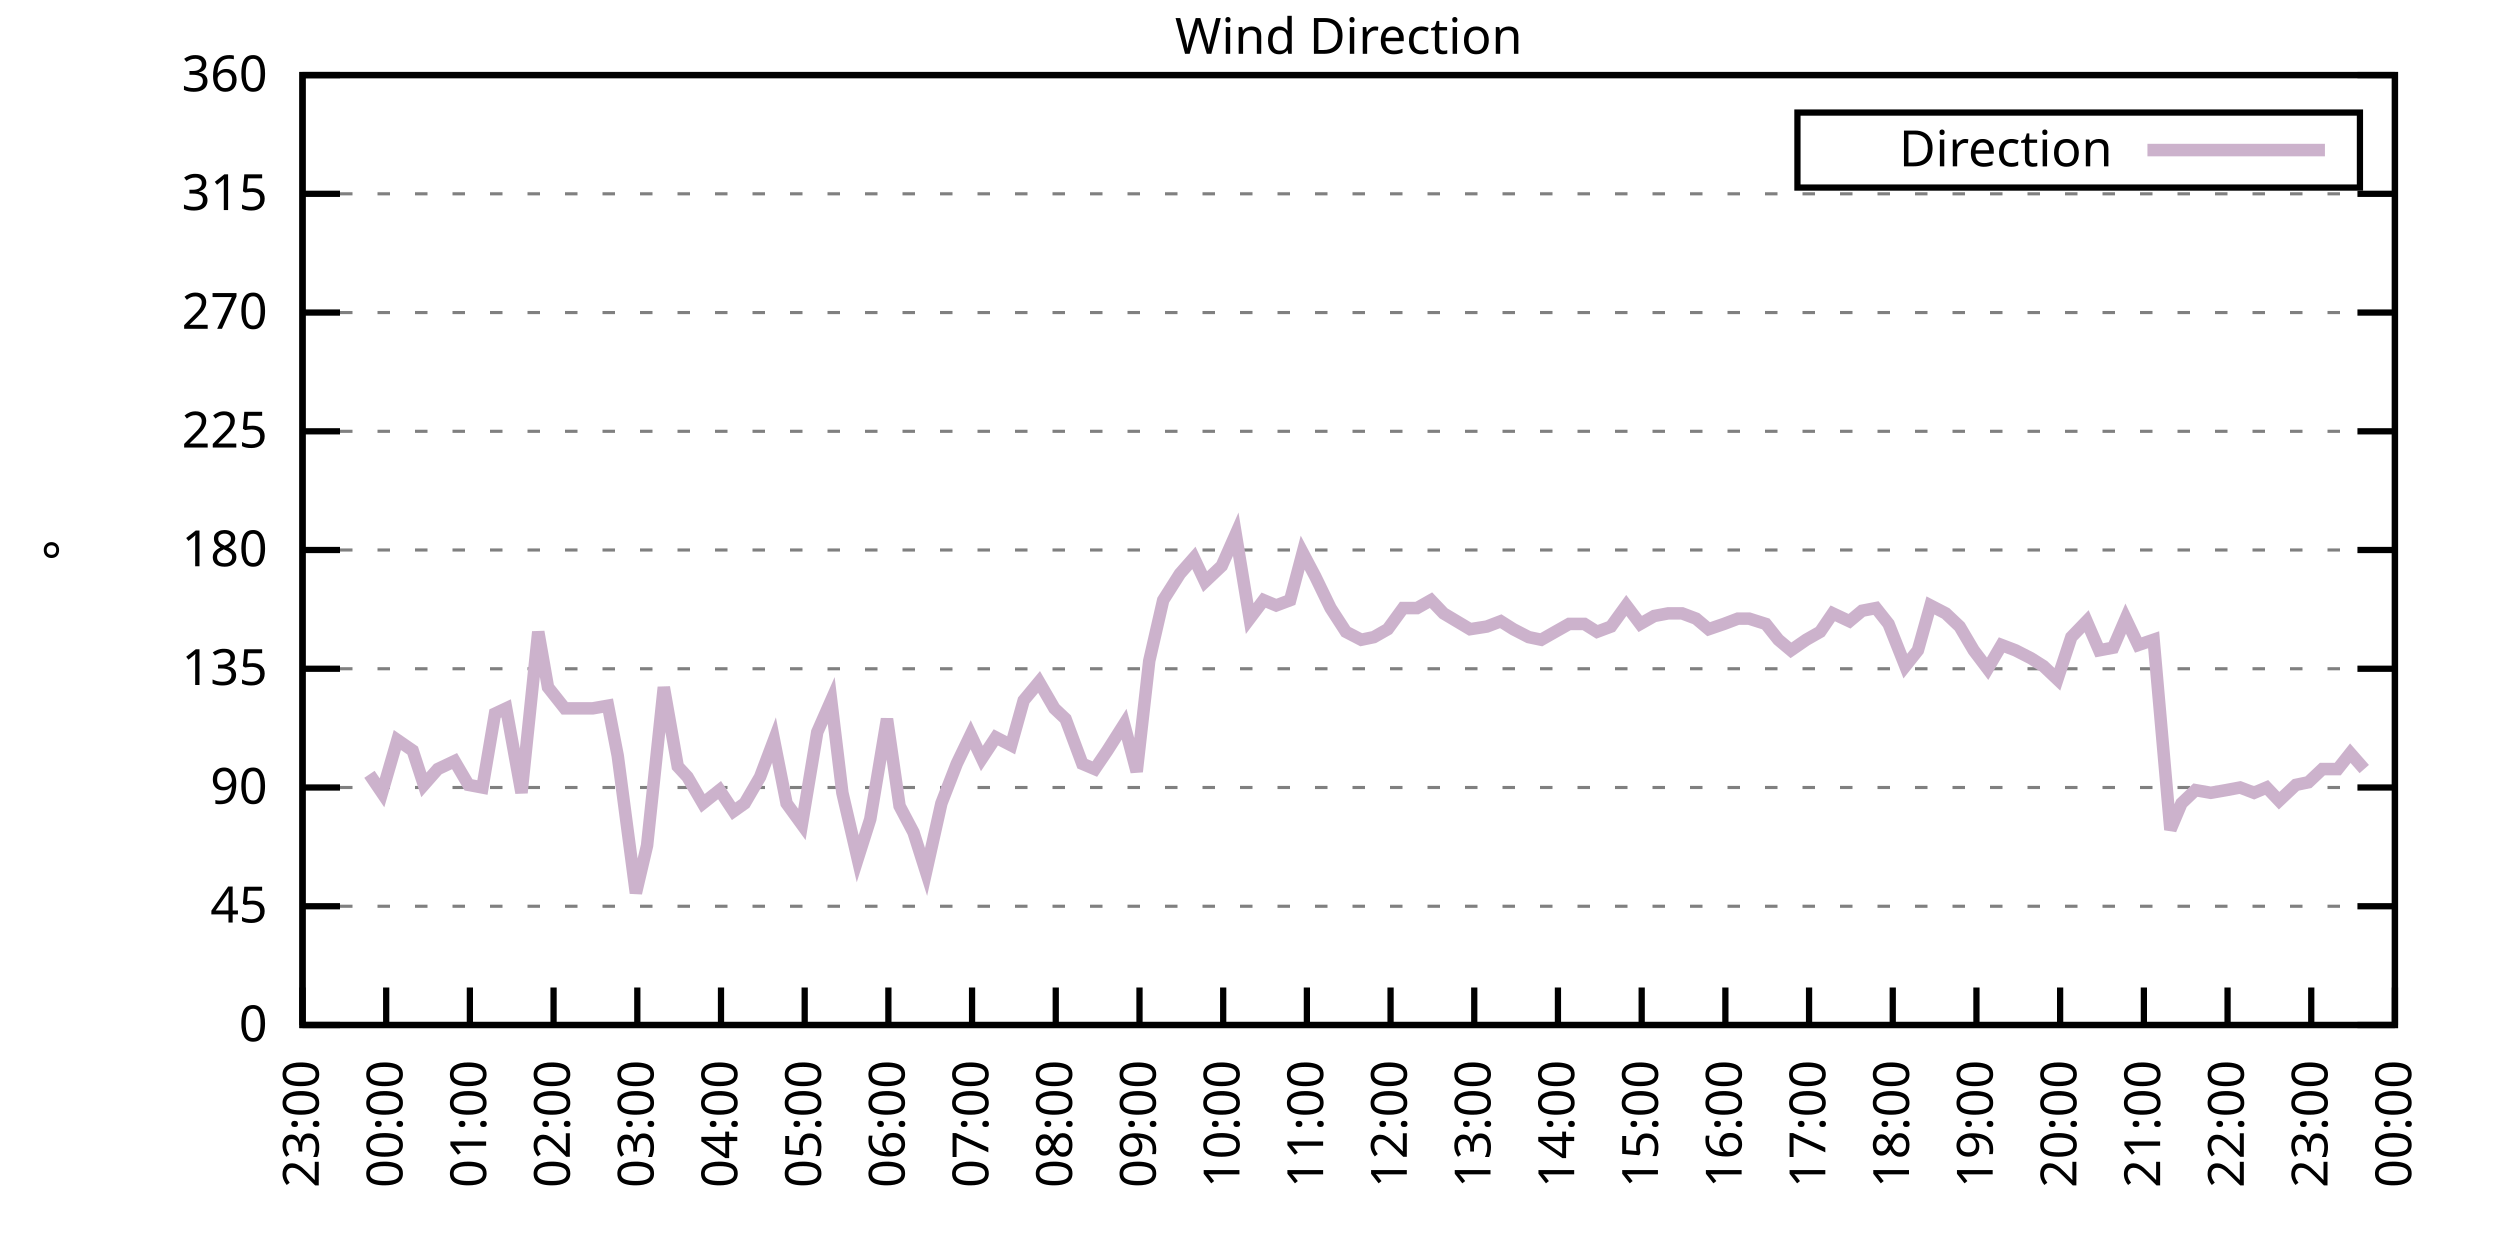
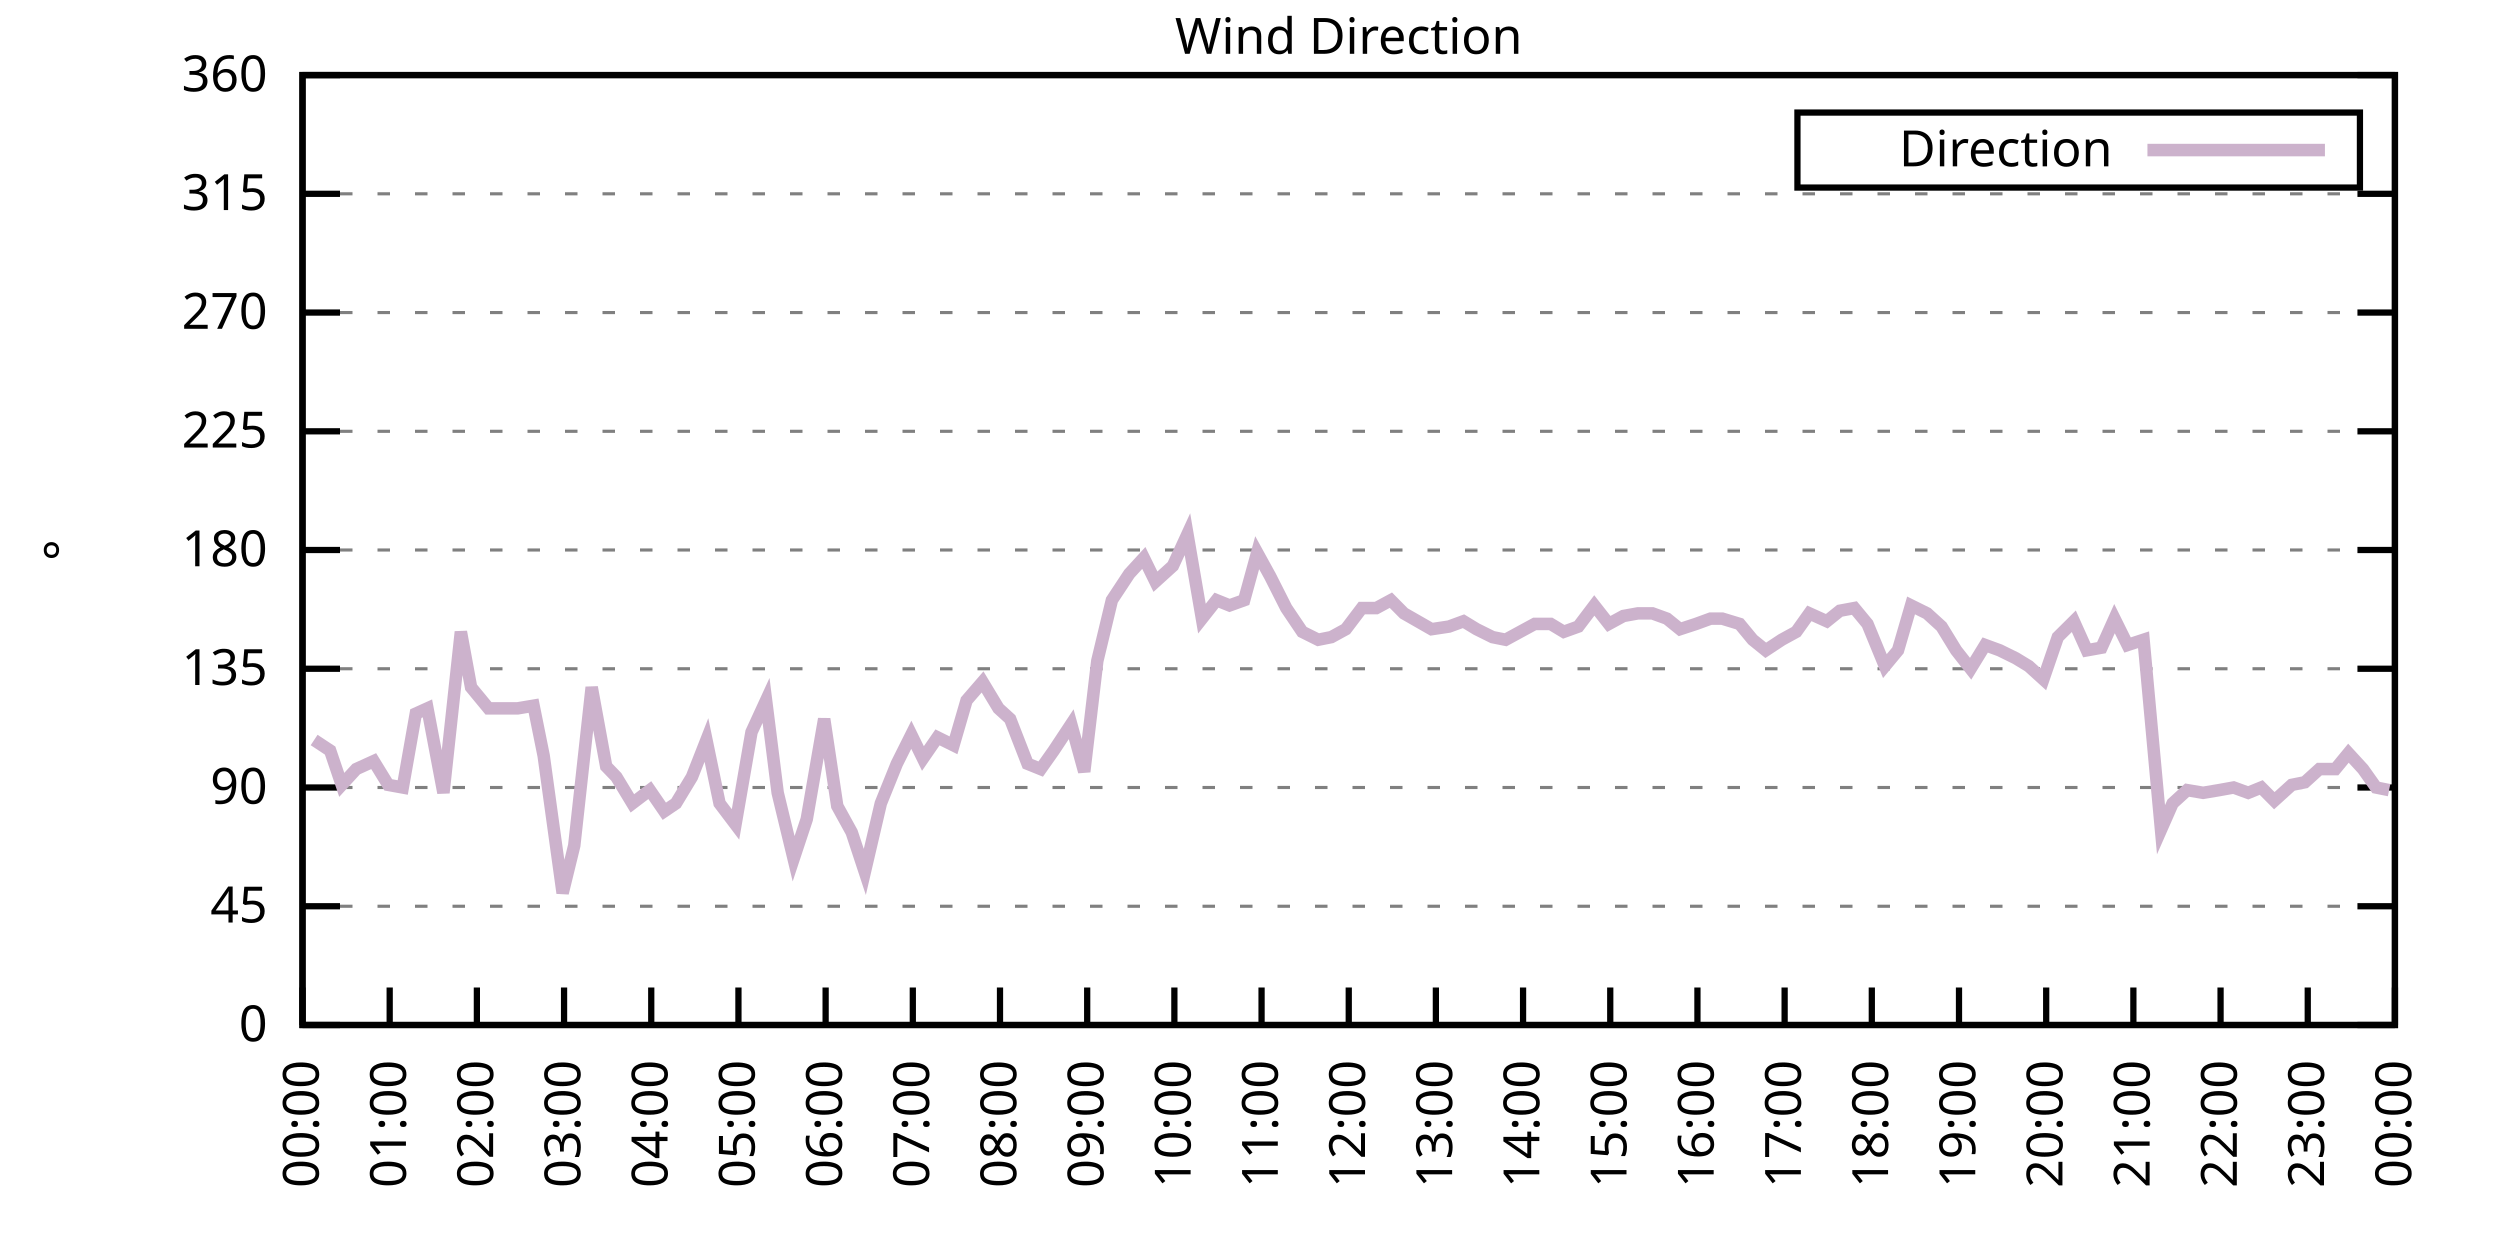
<svg xmlns="http://www.w3.org/2000/svg" xmlns:xlink="http://www.w3.org/1999/xlink" width="400" height="200" viewBox="0 0 400 200">
  <g id="gnuplot_canvas">
    <rect x="0" y="0" width="400" height="200" fill="none" />
    <defs>
      <circle id="gpDot" r="0.5" stroke-width="0.5" stroke="currentColor" />
      <path id="gpPt0" stroke-width="0.333" stroke="currentColor" d="M-1,0 h2 M0,-1 v2" />
      <path id="gpPt1" stroke-width="0.333" stroke="currentColor" d="M-1,-1 L1,1 M1,-1 L-1,1" />
      <path id="gpPt2" stroke-width="0.333" stroke="currentColor" d="M-1,0 L1,0 M0,-1 L0,1 M-1,-1 L1,1 M-1,1 L1,-1" />
      <rect id="gpPt3" stroke-width="0.333" stroke="currentColor" x="-1" y="-1" width="2" height="2" />
      <rect id="gpPt4" stroke-width="0.333" stroke="currentColor" fill="currentColor" x="-1" y="-1" width="2" height="2" />
      <circle id="gpPt5" stroke-width="0.333" stroke="currentColor" cx="0" cy="0" r="1" />
      <use xlink:href="#gpPt5" id="gpPt6" fill="currentColor" stroke="none" />
      <path id="gpPt7" stroke-width="0.333" stroke="currentColor" d="M0,-1.33 L-1.33,0.67 L1.33,0.67 z" />
      <use xlink:href="#gpPt7" id="gpPt8" fill="currentColor" stroke="none" />
      <use xlink:href="#gpPt7" id="gpPt9" stroke="currentColor" transform="rotate(180)" />
      <use xlink:href="#gpPt9" id="gpPt10" fill="currentColor" stroke="none" />
      <use xlink:href="#gpPt3" id="gpPt11" stroke="currentColor" transform="rotate(45)" />
      <use xlink:href="#gpPt11" id="gpPt12" fill="currentColor" stroke="none" />
      <path id="gpPt13" stroke-width="0.333" stroke="currentColor" d="M0,1.330 L1.265,0.411 L0.782,-1.067 L-0.782,-1.076 L-1.265,0.411 z" />
      <use xlink:href="#gpPt13" id="gpPt14" fill="currentColor" stroke="none" />
      <filter id="textbox" filterUnits="objectBoundingBox" x="0" y="0" height="1" width="1">
        <feFlood flood-color="white" flood-opacity="1" result="bgnd" />
        <feComposite in="SourceGraphic" in2="bgnd" operator="atop" />
      </filter>
      <filter id="greybox" filterUnits="objectBoundingBox" x="0" y="0" height="1" width="1">
        <feFlood flood-color="lightgrey" flood-opacity="1" result="grey" />
        <feComposite in="SourceGraphic" in2="grey" operator="atop" />
      </filter>
    </defs>
    <g fill="none" color="white" stroke="currentColor" stroke-width="1.00" stroke-linecap="butt" stroke-linejoin="miter">
</g>
    <g fill="none" color="black" stroke="currentColor" stroke-width="1.00" stroke-linecap="butt" stroke-linejoin="miter">
      <g stroke="none" shape-rendering="crispEdges">
        <polygon fill="rgb(255, 255, 255)" points="48.40,164.00 383.18,164.00 383.18,12.02 48.40,12.02 " />
      </g>
    </g>
    <g fill="none" color="black" stroke="currentColor" stroke-width="1.00" stroke-linecap="butt" stroke-linejoin="miter">
</g>
    <g fill="none" color="black" stroke="black" stroke-width="0.50" stroke-linecap="butt" stroke-linejoin="miter">
</g>
    <g fill="none" color="gray" stroke="currentColor" stroke-width="0.50" stroke-linecap="butt" stroke-linejoin="miter">
      <path stroke="gray" stroke-dasharray="2,4" class="gridline" d="M48.40,164.00 L383.19,164.00  " />
    </g>
    <g fill="none" color="gray" stroke="gray" stroke-width="1.00" stroke-linecap="butt" stroke-linejoin="miter">
</g>
    <g fill="none" color="black" stroke="currentColor" stroke-width="1.00" stroke-linecap="butt" stroke-linejoin="miter">
      <path stroke="black" d="M48.40,164.00 L54.40,164.00 M383.19,164.00 L377.19,164.00  " />
      <g transform="translate(42.80,166.60)" stroke="none" fill="black" font-family="Sans" font-size="8.00" text-anchor="end">
        <text>
          <tspan font-family="Sans"> 0</tspan>
        </text>
      </g>
    </g>
    <g fill="none" color="black" stroke="currentColor" stroke-width="1.00" stroke-linecap="butt" stroke-linejoin="miter">
</g>
    <g fill="none" color="black" stroke="black" stroke-width="0.50" stroke-linecap="butt" stroke-linejoin="miter">
</g>
    <g fill="none" color="gray" stroke="currentColor" stroke-width="0.50" stroke-linecap="butt" stroke-linejoin="miter">
      <path stroke="gray" stroke-dasharray="2,4" class="gridline" d="M48.40,145.00 L383.19,145.00  " />
    </g>
    <g fill="none" color="gray" stroke="gray" stroke-width="1.00" stroke-linecap="butt" stroke-linejoin="miter">
</g>
    <g fill="none" color="black" stroke="currentColor" stroke-width="1.00" stroke-linecap="butt" stroke-linejoin="miter">
      <path stroke="black" d="M48.40,145.00 L54.40,145.00 M383.19,145.00 L377.19,145.00  " />
      <g transform="translate(42.80,147.60)" stroke="none" fill="black" font-family="Sans" font-size="8.00" text-anchor="end">
        <text>
          <tspan font-family="Sans"> 45</tspan>
        </text>
      </g>
    </g>
    <g fill="none" color="black" stroke="currentColor" stroke-width="1.00" stroke-linecap="butt" stroke-linejoin="miter">
</g>
    <g fill="none" color="black" stroke="black" stroke-width="0.50" stroke-linecap="butt" stroke-linejoin="miter">
</g>
    <g fill="none" color="gray" stroke="currentColor" stroke-width="0.50" stroke-linecap="butt" stroke-linejoin="miter">
      <path stroke="gray" stroke-dasharray="2,4" class="gridline" d="M48.40,126.00 L383.19,126.00  " />
    </g>
    <g fill="none" color="gray" stroke="gray" stroke-width="1.00" stroke-linecap="butt" stroke-linejoin="miter">
</g>
    <g fill="none" color="black" stroke="currentColor" stroke-width="1.00" stroke-linecap="butt" stroke-linejoin="miter">
      <path stroke="black" d="M48.40,126.00 L54.40,126.00 M383.19,126.00 L377.19,126.00  " />
      <g transform="translate(42.80,128.60)" stroke="none" fill="black" font-family="Sans" font-size="8.00" text-anchor="end">
        <text>
          <tspan font-family="Sans"> 90</tspan>
        </text>
      </g>
    </g>
    <g fill="none" color="black" stroke="currentColor" stroke-width="1.00" stroke-linecap="butt" stroke-linejoin="miter">
</g>
    <g fill="none" color="black" stroke="black" stroke-width="0.50" stroke-linecap="butt" stroke-linejoin="miter">
</g>
    <g fill="none" color="gray" stroke="currentColor" stroke-width="0.50" stroke-linecap="butt" stroke-linejoin="miter">
      <path stroke="gray" stroke-dasharray="2,4" class="gridline" d="M48.40,107.00 L383.19,107.00  " />
    </g>
    <g fill="none" color="gray" stroke="gray" stroke-width="1.00" stroke-linecap="butt" stroke-linejoin="miter">
</g>
    <g fill="none" color="black" stroke="currentColor" stroke-width="1.00" stroke-linecap="butt" stroke-linejoin="miter">
      <path stroke="black" d="M48.40,107.00 L54.40,107.00 M383.19,107.00 L377.19,107.00  " />
      <g transform="translate(42.80,109.60)" stroke="none" fill="black" font-family="Sans" font-size="8.00" text-anchor="end">
        <text>
          <tspan font-family="Sans"> 135</tspan>
        </text>
      </g>
    </g>
    <g fill="none" color="black" stroke="currentColor" stroke-width="1.00" stroke-linecap="butt" stroke-linejoin="miter">
</g>
    <g fill="none" color="black" stroke="black" stroke-width="0.50" stroke-linecap="butt" stroke-linejoin="miter">
</g>
    <g fill="none" color="gray" stroke="currentColor" stroke-width="0.50" stroke-linecap="butt" stroke-linejoin="miter">
      <path stroke="gray" stroke-dasharray="2,4" class="gridline" d="M48.40,88.00 L383.19,88.00  " />
    </g>
    <g fill="none" color="gray" stroke="gray" stroke-width="1.00" stroke-linecap="butt" stroke-linejoin="miter">
</g>
    <g fill="none" color="black" stroke="currentColor" stroke-width="1.00" stroke-linecap="butt" stroke-linejoin="miter">
      <path stroke="black" d="M48.40,88.00 L54.40,88.00 M383.19,88.00 L377.19,88.00  " />
      <g transform="translate(42.80,90.60)" stroke="none" fill="black" font-family="Sans" font-size="8.00" text-anchor="end">
        <text>
          <tspan font-family="Sans"> 180</tspan>
        </text>
      </g>
    </g>
    <g fill="none" color="black" stroke="currentColor" stroke-width="1.00" stroke-linecap="butt" stroke-linejoin="miter">
</g>
    <g fill="none" color="black" stroke="black" stroke-width="0.50" stroke-linecap="butt" stroke-linejoin="miter">
</g>
    <g fill="none" color="gray" stroke="currentColor" stroke-width="0.50" stroke-linecap="butt" stroke-linejoin="miter">
      <path stroke="gray" stroke-dasharray="2,4" class="gridline" d="M48.40,69.01 L383.19,69.01  " />
    </g>
    <g fill="none" color="gray" stroke="gray" stroke-width="1.00" stroke-linecap="butt" stroke-linejoin="miter">
</g>
    <g fill="none" color="black" stroke="currentColor" stroke-width="1.00" stroke-linecap="butt" stroke-linejoin="miter">
      <path stroke="black" d="M48.40,69.01 L54.40,69.01 M383.19,69.01 L377.19,69.01  " />
      <g transform="translate(42.80,71.61)" stroke="none" fill="black" font-family="Sans" font-size="8.00" text-anchor="end">
        <text>
          <tspan font-family="Sans"> 225</tspan>
        </text>
      </g>
    </g>
    <g fill="none" color="black" stroke="currentColor" stroke-width="1.00" stroke-linecap="butt" stroke-linejoin="miter">
</g>
    <g fill="none" color="black" stroke="black" stroke-width="0.50" stroke-linecap="butt" stroke-linejoin="miter">
</g>
    <g fill="none" color="gray" stroke="currentColor" stroke-width="0.50" stroke-linecap="butt" stroke-linejoin="miter">
      <path stroke="gray" stroke-dasharray="2,4" class="gridline" d="M48.40,50.01 L383.19,50.01  " />
    </g>
    <g fill="none" color="gray" stroke="gray" stroke-width="1.00" stroke-linecap="butt" stroke-linejoin="miter">
</g>
    <g fill="none" color="black" stroke="currentColor" stroke-width="1.00" stroke-linecap="butt" stroke-linejoin="miter">
      <path stroke="black" d="M48.40,50.01 L54.40,50.01 M383.19,50.01 L377.19,50.01  " />
      <g transform="translate(42.80,52.61)" stroke="none" fill="black" font-family="Sans" font-size="8.00" text-anchor="end">
        <text>
          <tspan font-family="Sans"> 270</tspan>
        </text>
      </g>
    </g>
    <g fill="none" color="black" stroke="currentColor" stroke-width="1.00" stroke-linecap="butt" stroke-linejoin="miter">
</g>
    <g fill="none" color="black" stroke="black" stroke-width="0.50" stroke-linecap="butt" stroke-linejoin="miter">
</g>
    <g fill="none" color="gray" stroke="currentColor" stroke-width="0.50" stroke-linecap="butt" stroke-linejoin="miter">
      <path stroke="gray" stroke-dasharray="2,4" class="gridline" d="M48.40,31.01 L383.19,31.01  " />
    </g>
    <g fill="none" color="gray" stroke="gray" stroke-width="1.00" stroke-linecap="butt" stroke-linejoin="miter">
</g>
    <g fill="none" color="black" stroke="currentColor" stroke-width="1.00" stroke-linecap="butt" stroke-linejoin="miter">
      <path stroke="black" d="M48.40,31.01 L54.40,31.01 M383.19,31.01 L377.19,31.01  " />
      <g transform="translate(42.80,33.61)" stroke="none" fill="black" font-family="Sans" font-size="8.00" text-anchor="end">
        <text>
          <tspan font-family="Sans"> 315</tspan>
        </text>
      </g>
    </g>
    <g fill="none" color="black" stroke="currentColor" stroke-width="1.00" stroke-linecap="butt" stroke-linejoin="miter">
</g>
    <g fill="none" color="black" stroke="black" stroke-width="0.50" stroke-linecap="butt" stroke-linejoin="miter">
</g>
    <g fill="none" color="gray" stroke="currentColor" stroke-width="0.50" stroke-linecap="butt" stroke-linejoin="miter">
      <path stroke="gray" stroke-dasharray="2,4" class="gridline" d="M48.40,12.01 L383.19,12.01  " />
    </g>
    <g fill="none" color="gray" stroke="gray" stroke-width="1.00" stroke-linecap="butt" stroke-linejoin="miter">
</g>
    <g fill="none" color="black" stroke="currentColor" stroke-width="1.00" stroke-linecap="butt" stroke-linejoin="miter">
      <path stroke="black" d="M48.40,12.01 L54.40,12.01 M383.19,12.01 L377.19,12.01  " />
      <g transform="translate(42.80,14.61)" stroke="none" fill="black" font-family="Sans" font-size="8.00" text-anchor="end">
        <text>
          <tspan font-family="Sans"> 360</tspan>
        </text>
      </g>
    </g>
    <g fill="none" color="black" stroke="currentColor" stroke-width="1.00" stroke-linecap="butt" stroke-linejoin="miter">
      <path stroke="black" d="M48.40,164.00 L48.40,158.00  " />
      <g transform="translate(51.00,169.60) rotate(270.00)" stroke="none" fill="black" font-family="Sans" font-size="8.00" text-anchor="end">
        <text>
-           <tspan font-family="Sans">23:00</tspan>
-         </text>
-       </g>
-     </g>
-     <g fill="none" color="black" stroke="currentColor" stroke-width="1.00" stroke-linecap="butt" stroke-linejoin="miter">
-       <path stroke="black" d="M61.79,164.00 L61.79,158.00  " />
-       <g transform="translate(64.39,169.60) rotate(270.00)" stroke="none" fill="black" font-family="Sans" font-size="8.00" text-anchor="end">
-         <text>
          <tspan font-family="Sans">00:00</tspan>
        </text>
      </g>
    </g>
    <g fill="none" color="black" stroke="currentColor" stroke-width="1.00" stroke-linecap="butt" stroke-linejoin="miter">
-       <path stroke="black" d="M75.18,164.00 L75.18,158.00  " />
-       <g transform="translate(77.78,169.60) rotate(270.00)" stroke="none" fill="black" font-family="Sans" font-size="8.00" text-anchor="end">
+       <path stroke="black" d="M62.35,164.00 L62.35,158.00  " />
+       <g transform="translate(64.95,169.60) rotate(270.00)" stroke="none" fill="black" font-family="Sans" font-size="8.00" text-anchor="end">
        <text>
          <tspan font-family="Sans">01:00</tspan>
        </text>
      </g>
    </g>
    <g fill="none" color="black" stroke="currentColor" stroke-width="1.00" stroke-linecap="butt" stroke-linejoin="miter">
-       <path stroke="black" d="M88.57,164.00 L88.57,158.00  " />
-       <g transform="translate(91.17,169.60) rotate(270.00)" stroke="none" fill="black" font-family="Sans" font-size="8.00" text-anchor="end">
+       <path stroke="black" d="M76.30,164.00 L76.30,158.00  " />
+       <g transform="translate(78.90,169.60) rotate(270.00)" stroke="none" fill="black" font-family="Sans" font-size="8.00" text-anchor="end">
        <text>
          <tspan font-family="Sans">02:00</tspan>
        </text>
      </g>
    </g>
    <g fill="none" color="black" stroke="currentColor" stroke-width="1.00" stroke-linecap="butt" stroke-linejoin="miter">
-       <path stroke="black" d="M101.97,164.00 L101.97,158.00  " />
-       <g transform="translate(104.57,169.60) rotate(270.00)" stroke="none" fill="black" font-family="Sans" font-size="8.00" text-anchor="end">
+       <path stroke="black" d="M90.25,164.00 L90.25,158.00  " />
+       <g transform="translate(92.85,169.60) rotate(270.00)" stroke="none" fill="black" font-family="Sans" font-size="8.00" text-anchor="end">
        <text>
          <tspan font-family="Sans">03:00</tspan>
        </text>
      </g>
    </g>
    <g fill="none" color="black" stroke="currentColor" stroke-width="1.00" stroke-linecap="butt" stroke-linejoin="miter">
-       <path stroke="black" d="M115.36,164.00 L115.36,158.00  " />
-       <g transform="translate(117.96,169.60) rotate(270.00)" stroke="none" fill="black" font-family="Sans" font-size="8.00" text-anchor="end">
+       <path stroke="black" d="M104.20,164.00 L104.20,158.00  " />
+       <g transform="translate(106.80,169.60) rotate(270.00)" stroke="none" fill="black" font-family="Sans" font-size="8.00" text-anchor="end">
        <text>
          <tspan font-family="Sans">04:00</tspan>
        </text>
      </g>
    </g>
    <g fill="none" color="black" stroke="currentColor" stroke-width="1.00" stroke-linecap="butt" stroke-linejoin="miter">
-       <path stroke="black" d="M128.75,164.00 L128.75,158.00  " />
-       <g transform="translate(131.35,169.60) rotate(270.00)" stroke="none" fill="black" font-family="Sans" font-size="8.00" text-anchor="end">
+       <path stroke="black" d="M118.15,164.00 L118.15,158.00  " />
+       <g transform="translate(120.75,169.60) rotate(270.00)" stroke="none" fill="black" font-family="Sans" font-size="8.00" text-anchor="end">
        <text>
          <tspan font-family="Sans">05:00</tspan>
        </text>
      </g>
    </g>
    <g fill="none" color="black" stroke="currentColor" stroke-width="1.00" stroke-linecap="butt" stroke-linejoin="miter">
-       <path stroke="black" d="M142.14,164.00 L142.14,158.00  " />
-       <g transform="translate(144.74,169.60) rotate(270.00)" stroke="none" fill="black" font-family="Sans" font-size="8.00" text-anchor="end">
+       <path stroke="black" d="M132.10,164.00 L132.10,158.00  " />
+       <g transform="translate(134.70,169.60) rotate(270.00)" stroke="none" fill="black" font-family="Sans" font-size="8.00" text-anchor="end">
        <text>
          <tspan font-family="Sans">06:00</tspan>
        </text>
      </g>
    </g>
    <g fill="none" color="black" stroke="currentColor" stroke-width="1.00" stroke-linecap="butt" stroke-linejoin="miter">
-       <path stroke="black" d="M155.53,164.00 L155.53,158.00  " />
-       <g transform="translate(158.13,169.60) rotate(270.00)" stroke="none" fill="black" font-family="Sans" font-size="8.00" text-anchor="end">
+       <path stroke="black" d="M146.05,164.00 L146.05,158.00  " />
+       <g transform="translate(148.65,169.60) rotate(270.00)" stroke="none" fill="black" font-family="Sans" font-size="8.00" text-anchor="end">
        <text>
          <tspan font-family="Sans">07:00</tspan>
        </text>
      </g>
    </g>
    <g fill="none" color="black" stroke="currentColor" stroke-width="1.00" stroke-linecap="butt" stroke-linejoin="miter">
-       <path stroke="black" d="M168.92,164.00 L168.92,158.00  " />
-       <g transform="translate(171.52,169.60) rotate(270.00)" stroke="none" fill="black" font-family="Sans" font-size="8.00" text-anchor="end">
+       <path stroke="black" d="M160.00,164.00 L160.00,158.00  " />
+       <g transform="translate(162.60,169.60) rotate(270.00)" stroke="none" fill="black" font-family="Sans" font-size="8.00" text-anchor="end">
        <text>
          <tspan font-family="Sans">08:00</tspan>
        </text>
      </g>
    </g>
    <g fill="none" color="black" stroke="currentColor" stroke-width="1.00" stroke-linecap="butt" stroke-linejoin="miter">
-       <path stroke="black" d="M182.32,164.00 L182.32,158.00  " />
-       <g transform="translate(184.92,169.60) rotate(270.00)" stroke="none" fill="black" font-family="Sans" font-size="8.00" text-anchor="end">
+       <path stroke="black" d="M173.95,164.00 L173.95,158.00  " />
+       <g transform="translate(176.55,169.60) rotate(270.00)" stroke="none" fill="black" font-family="Sans" font-size="8.00" text-anchor="end">
        <text>
          <tspan font-family="Sans">09:00</tspan>
        </text>
      </g>
    </g>
    <g fill="none" color="black" stroke="currentColor" stroke-width="1.00" stroke-linecap="butt" stroke-linejoin="miter">
-       <path stroke="black" d="M195.71,164.00 L195.71,158.00  " />
-       <g transform="translate(198.31,169.60) rotate(270.00)" stroke="none" fill="black" font-family="Sans" font-size="8.00" text-anchor="end">
+       <path stroke="black" d="M187.90,164.00 L187.90,158.00  " />
+       <g transform="translate(190.50,169.60) rotate(270.00)" stroke="none" fill="black" font-family="Sans" font-size="8.00" text-anchor="end">
        <text>
          <tspan font-family="Sans">10:00</tspan>
        </text>
      </g>
    </g>
    <g fill="none" color="black" stroke="currentColor" stroke-width="1.00" stroke-linecap="butt" stroke-linejoin="miter">
-       <path stroke="black" d="M209.10,164.00 L209.10,158.00  " />
-       <g transform="translate(211.70,169.60) rotate(270.00)" stroke="none" fill="black" font-family="Sans" font-size="8.00" text-anchor="end">
+       <path stroke="black" d="M201.85,164.00 L201.85,158.00  " />
+       <g transform="translate(204.45,169.60) rotate(270.00)" stroke="none" fill="black" font-family="Sans" font-size="8.00" text-anchor="end">
        <text>
          <tspan font-family="Sans">11:00</tspan>
        </text>
      </g>
    </g>
    <g fill="none" color="black" stroke="currentColor" stroke-width="1.00" stroke-linecap="butt" stroke-linejoin="miter">
-       <path stroke="black" d="M222.49,164.00 L222.49,158.00  " />
-       <g transform="translate(225.09,169.60) rotate(270.00)" stroke="none" fill="black" font-family="Sans" font-size="8.00" text-anchor="end">
+       <path stroke="black" d="M215.80,164.00 L215.80,158.00  " />
+       <g transform="translate(218.40,169.60) rotate(270.00)" stroke="none" fill="black" font-family="Sans" font-size="8.00" text-anchor="end">
        <text>
          <tspan font-family="Sans">12:00</tspan>
        </text>
      </g>
    </g>
    <g fill="none" color="black" stroke="currentColor" stroke-width="1.00" stroke-linecap="butt" stroke-linejoin="miter">
-       <path stroke="black" d="M235.88,164.00 L235.88,158.00  " />
-       <g transform="translate(238.48,169.60) rotate(270.00)" stroke="none" fill="black" font-family="Sans" font-size="8.00" text-anchor="end">
+       <path stroke="black" d="M229.74,164.00 L229.74,158.00  " />
+       <g transform="translate(232.34,169.60) rotate(270.00)" stroke="none" fill="black" font-family="Sans" font-size="8.00" text-anchor="end">
        <text>
          <tspan font-family="Sans">13:00</tspan>
        </text>
      </g>
    </g>
    <g fill="none" color="black" stroke="currentColor" stroke-width="1.00" stroke-linecap="butt" stroke-linejoin="miter">
-       <path stroke="black" d="M249.27,164.00 L249.27,158.00  " />
-       <g transform="translate(251.87,169.60) rotate(270.00)" stroke="none" fill="black" font-family="Sans" font-size="8.00" text-anchor="end">
+       <path stroke="black" d="M243.69,164.00 L243.69,158.00  " />
+       <g transform="translate(246.29,169.60) rotate(270.00)" stroke="none" fill="black" font-family="Sans" font-size="8.00" text-anchor="end">
        <text>
          <tspan font-family="Sans">14:00</tspan>
        </text>
      </g>
    </g>
    <g fill="none" color="black" stroke="currentColor" stroke-width="1.00" stroke-linecap="butt" stroke-linejoin="miter">
-       <path stroke="black" d="M262.67,164.00 L262.67,158.00  " />
-       <g transform="translate(265.27,169.60) rotate(270.00)" stroke="none" fill="black" font-family="Sans" font-size="8.00" text-anchor="end">
+       <path stroke="black" d="M257.64,164.00 L257.64,158.00  " />
+       <g transform="translate(260.24,169.60) rotate(270.00)" stroke="none" fill="black" font-family="Sans" font-size="8.00" text-anchor="end">
        <text>
          <tspan font-family="Sans">15:00</tspan>
        </text>
      </g>
    </g>
    <g fill="none" color="black" stroke="currentColor" stroke-width="1.00" stroke-linecap="butt" stroke-linejoin="miter">
-       <path stroke="black" d="M276.06,164.00 L276.06,158.00  " />
-       <g transform="translate(278.66,169.60) rotate(270.00)" stroke="none" fill="black" font-family="Sans" font-size="8.00" text-anchor="end">
+       <path stroke="black" d="M271.59,164.00 L271.59,158.00  " />
+       <g transform="translate(274.19,169.60) rotate(270.00)" stroke="none" fill="black" font-family="Sans" font-size="8.00" text-anchor="end">
        <text>
          <tspan font-family="Sans">16:00</tspan>
        </text>
      </g>
    </g>
    <g fill="none" color="black" stroke="currentColor" stroke-width="1.00" stroke-linecap="butt" stroke-linejoin="miter">
-       <path stroke="black" d="M289.45,164.00 L289.45,158.00  " />
-       <g transform="translate(292.05,169.60) rotate(270.00)" stroke="none" fill="black" font-family="Sans" font-size="8.00" text-anchor="end">
+       <path stroke="black" d="M285.54,164.00 L285.54,158.00  " />
+       <g transform="translate(288.14,169.60) rotate(270.00)" stroke="none" fill="black" font-family="Sans" font-size="8.00" text-anchor="end">
        <text>
          <tspan font-family="Sans">17:00</tspan>
        </text>
      </g>
    </g>
    <g fill="none" color="black" stroke="currentColor" stroke-width="1.00" stroke-linecap="butt" stroke-linejoin="miter">
-       <path stroke="black" d="M302.84,164.00 L302.84,158.00  " />
-       <g transform="translate(305.44,169.60) rotate(270.00)" stroke="none" fill="black" font-family="Sans" font-size="8.00" text-anchor="end">
+       <path stroke="black" d="M299.49,164.00 L299.49,158.00  " />
+       <g transform="translate(302.09,169.60) rotate(270.00)" stroke="none" fill="black" font-family="Sans" font-size="8.00" text-anchor="end">
        <text>
          <tspan font-family="Sans">18:00</tspan>
        </text>
      </g>
    </g>
    <g fill="none" color="black" stroke="currentColor" stroke-width="1.00" stroke-linecap="butt" stroke-linejoin="miter">
-       <path stroke="black" d="M316.23,164.00 L316.23,158.00  " />
-       <g transform="translate(318.83,169.60) rotate(270.00)" stroke="none" fill="black" font-family="Sans" font-size="8.00" text-anchor="end">
+       <path stroke="black" d="M313.44,164.00 L313.44,158.00  " />
+       <g transform="translate(316.04,169.60) rotate(270.00)" stroke="none" fill="black" font-family="Sans" font-size="8.00" text-anchor="end">
        <text>
          <tspan font-family="Sans">19:00</tspan>
        </text>
      </g>
    </g>
    <g fill="none" color="black" stroke="currentColor" stroke-width="1.00" stroke-linecap="butt" stroke-linejoin="miter">
-       <path stroke="black" d="M329.62,164.00 L329.62,158.00  " />
-       <g transform="translate(332.22,169.60) rotate(270.00)" stroke="none" fill="black" font-family="Sans" font-size="8.00" text-anchor="end">
+       <path stroke="black" d="M327.39,164.00 L327.39,158.00  " />
+       <g transform="translate(329.99,169.60) rotate(270.00)" stroke="none" fill="black" font-family="Sans" font-size="8.00" text-anchor="end">
        <text>
          <tspan font-family="Sans">20:00</tspan>
        </text>
      </g>
    </g>
    <g fill="none" color="black" stroke="currentColor" stroke-width="1.00" stroke-linecap="butt" stroke-linejoin="miter">
-       <path stroke="black" d="M343.02,164.00 L343.02,158.00  " />
-       <g transform="translate(345.62,169.60) rotate(270.00)" stroke="none" fill="black" font-family="Sans" font-size="8.00" text-anchor="end">
+       <path stroke="black" d="M341.34,164.00 L341.34,158.00  " />
+       <g transform="translate(343.94,169.60) rotate(270.00)" stroke="none" fill="black" font-family="Sans" font-size="8.00" text-anchor="end">
        <text>
          <tspan font-family="Sans">21:00</tspan>
        </text>
      </g>
    </g>
    <g fill="none" color="black" stroke="currentColor" stroke-width="1.00" stroke-linecap="butt" stroke-linejoin="miter">
-       <path stroke="black" d="M356.41,164.00 L356.41,158.00  " />
-       <g transform="translate(359.01,169.60) rotate(270.00)" stroke="none" fill="black" font-family="Sans" font-size="8.00" text-anchor="end">
+       <path stroke="black" d="M355.29,164.00 L355.29,158.00  " />
+       <g transform="translate(357.89,169.60) rotate(270.00)" stroke="none" fill="black" font-family="Sans" font-size="8.00" text-anchor="end">
        <text>
          <tspan font-family="Sans">22:00</tspan>
        </text>
      </g>
    </g>
    <g fill="none" color="black" stroke="currentColor" stroke-width="1.00" stroke-linecap="butt" stroke-linejoin="miter">
-       <path stroke="black" d="M369.80,164.00 L369.80,158.00  " />
-       <g transform="translate(372.40,169.60) rotate(270.00)" stroke="none" fill="black" font-family="Sans" font-size="8.00" text-anchor="end">
+       <path stroke="black" d="M369.24,164.00 L369.24,158.00  " />
+       <g transform="translate(371.84,169.60) rotate(270.00)" stroke="none" fill="black" font-family="Sans" font-size="8.00" text-anchor="end">
        <text>
          <tspan font-family="Sans">23:00</tspan>
        </text>
      </g>
    </g>
    <g fill="none" color="black" stroke="currentColor" stroke-width="1.00" stroke-linecap="butt" stroke-linejoin="miter">
      <path stroke="black" d="M383.19,164.00 L383.19,158.00  " />
      <g transform="translate(385.79,169.60) rotate(270.00)" stroke="none" fill="black" font-family="Sans" font-size="8.00" text-anchor="end">
        <text>
          <tspan font-family="Sans">00:00</tspan>
        </text>
      </g>
    </g>
    <g fill="none" color="black" stroke="currentColor" stroke-width="1.00" stroke-linecap="butt" stroke-linejoin="miter">
</g>
    <g fill="none" color="black" stroke="currentColor" stroke-width="1.00" stroke-linecap="butt" stroke-linejoin="miter">
      <path stroke="black" d="M48.40,12.01 L48.40,164.00 L383.19,164.00 L383.19,12.01 L48.40,12.01 Z  " />
    </g>
    <g fill="none" color="black" stroke="currentColor" stroke-width="1.00" stroke-linecap="butt" stroke-linejoin="miter">
</g>
    <g fill="none" color="black" stroke="currentColor" stroke-width="1.00" stroke-linecap="butt" stroke-linejoin="miter">
      <path stroke="black" d="M287.59,30.01 L287.59,18.01 L377.59,18.01 L377.59,30.01 L287.59,30.01 Z  " />
    </g>
    <g id="Wind_direction_plot_1">
      <g fill="none" color="white" stroke="black" stroke-width="2.00" stroke-linecap="butt" stroke-linejoin="miter">
</g>
      <g fill="none" color="black" stroke="currentColor" stroke-width="2.00" stroke-linecap="butt" stroke-linejoin="miter">
        <g transform="translate(337.99,26.61)" stroke="none" fill="black" font-family="Sans" font-size="8.00" text-anchor="end">
          <text>
            <tspan font-family="Sans">Direction</tspan>
          </text>
        </g>
      </g>
      <g fill="none" color="black" stroke="currentColor" stroke-width="2.00" stroke-linecap="butt" stroke-linejoin="miter">
-         <path stroke="rgb(204, 178, 204)" d="M343.59,24.01 L371.99,24.01 M59.11,123.89 L61.12,126.85 L63.58,118.40 L66.03,120.09 L67.82,125.58 L70.05,123.05   L72.73,121.78 L74.96,125.58 L77.19,126.00 L79.20,114.18 L80.99,113.34 L83.44,126.85 L86.12,101.09 L87.68,109.96   L90.36,113.34 L92.82,113.34 L94.82,113.34 L97.28,112.91 L98.84,120.94 L101.74,142.89 L103.53,135.29 L106.21,109.96   L108.44,122.62 L110.00,124.31 L112.46,128.54 L115.13,126.42 L117.37,129.80 L119.15,128.54 L121.61,124.31 L123.84,118.40   L125.85,128.54 L128.30,131.91 L130.76,117.14 L132.99,112.07 L134.78,126.85 L137.23,137.40 L139.24,131.07 L141.92,115.03   L143.93,128.96 L146.16,133.18 L148.17,139.51 L150.62,128.54 L153.08,122.20 L155.31,117.56 L157.10,121.36 L159.33,117.98   L161.78,119.25 L163.79,112.07 L166.25,109.11 L168.70,113.34 L170.49,115.03 L173.17,122.20 L175.17,123.05 L177.18,120.09   L179.86,115.87 L181.87,123.47 L183.88,105.74 L186.11,96.03 L188.79,91.80 L191.02,89.27 L192.81,93.07 L195.48,90.54   L197.72,85.47 L199.95,98.98 L202.18,96.03 L204.19,96.87 L206.42,96.03 L208.43,88.43 L210.44,92.23 L212.89,97.29   L215.35,101.09 L217.80,102.36 L219.81,101.94 L222.04,100.67 L224.50,97.29 L226.73,97.29 L228.96,96.03 L230.97,98.14   L235.21,100.67 L237.89,100.25 L240.12,99.40 L242.13,100.67 L244.59,101.94 L246.60,102.36 L248.83,101.09 L251.06,99.83   L253.51,99.83 L255.52,101.09 L257.76,100.25 L260.21,96.87 L262.44,99.83 L264.67,98.56 L266.91,98.14 L269.14,98.14   L271.37,98.98 L273.38,100.67 L275.83,99.83 L278.07,98.98 L279.85,98.98 L282.53,99.83 L284.54,102.36 L286.55,104.05   L289.00,102.36 L291.23,101.09 L293.24,98.14 L295.92,99.40 L297.93,97.72 L300.16,97.29 L302.17,99.83 L304.85,106.58   L306.86,104.05 L308.87,96.87 L311.32,98.14 L313.55,100.25 L315.79,104.05 L318.02,107.00 L320.25,103.20 L322.48,104.05   L324.94,105.31 L326.95,106.58 L329.18,108.69 L331.41,101.94 L333.86,99.40 L335.87,104.05 L338.10,103.63 L340.11,98.98   L342.12,103.20 L344.58,102.36 L347.26,132.76 L349.04,128.54 L351.27,126.42 L353.73,126.85 L356.18,126.42 L358.42,126.00   L360.65,126.85 L362.66,126.00 L364.66,128.11 L367.34,125.58 L369.35,125.16 L371.58,123.05 L374.04,123.05 L376.05,120.51   L378.28,123.05  " />
+         <path stroke="rgb(204, 178, 204)" d="M343.59,24.01 L371.99,24.01 M50.26,118.40 L52.82,120.09 L54.68,125.58 L57.00,123.05 L59.79,121.78 L62.12,125.58   L64.44,126.00 L66.53,114.18 L68.39,113.34 L70.95,126.85 L73.74,101.09 L75.37,109.96 L78.16,113.34 L80.72,113.34   L82.81,113.34 L85.37,112.91 L86.99,120.94 L90.02,142.89 L91.88,135.29 L94.67,109.96 L96.99,122.62 L98.62,124.31   L101.18,128.54 L103.97,126.42 L106.29,129.80 L108.15,128.54 L110.71,124.31 L113.03,118.40 L115.13,128.54 L117.68,131.91   L120.24,117.14 L122.57,112.07 L124.43,126.85 L126.98,137.40 L129.08,131.07 L131.87,115.03 L133.96,128.96 L136.28,133.18   L138.37,139.51 L140.93,128.54 L143.49,122.20 L145.81,117.56 L147.67,121.36 L150.00,117.98 L152.56,119.25 L154.65,112.07   L157.21,109.11 L159.76,113.34 L161.62,115.03 L164.41,122.20 L166.51,123.05 L168.60,120.09 L171.39,115.87 L173.48,123.47   L175.57,105.74 L177.90,96.03 L180.69,91.80 L183.01,89.27 L184.87,93.07 L187.66,90.54 L189.99,85.47 L192.31,98.98   L194.64,96.03 L196.73,96.87 L199.06,96.03 L201.15,88.43 L203.24,92.23 L205.80,97.29 L208.36,101.09 L210.91,102.36   L213.01,101.94 L215.33,100.67 L217.89,97.29 L220.21,97.29 L222.54,96.03 L224.63,98.14 L229.05,100.67 L231.84,100.25   L234.16,99.40 L236.25,100.67 L238.81,101.94 L240.90,102.36 L243.23,101.09 L245.55,99.83 L248.11,99.83 L250.20,101.09   L252.53,100.25 L255.09,96.87 L257.41,99.83 L259.74,98.56 L262.06,98.14 L264.39,98.14 L266.71,98.98 L268.80,100.67   L271.36,99.83 L273.69,98.98 L275.55,98.98 L278.34,99.83 L280.43,102.36 L282.52,104.05 L285.08,102.36 L287.40,101.09   L289.50,98.14 L292.29,99.40 L294.38,97.72 L296.70,97.29 L298.80,99.83 L301.58,106.58 L303.68,104.05 L305.77,96.87   L308.33,98.14 L310.65,100.25 L312.98,104.05 L315.30,107.00 L317.63,103.20 L319.95,104.05 L322.51,105.31 L324.60,106.58   L326.93,108.69 L329.25,101.94 L331.81,99.40 L333.90,104.05 L336.23,103.63 L338.32,98.98 L340.41,103.20 L342.97,102.36   L345.76,132.76 L347.62,128.54 L349.94,126.42 L352.50,126.85 L355.06,126.42 L357.38,126.00 L359.71,126.85 L361.80,126.00   L363.89,128.11 L366.68,125.58 L368.78,125.16 L371.10,123.05 L373.66,123.05 L375.75,120.51 L378.08,123.05 L380.17,126.00   L382.26,126.42  " />
      </g>
    </g>
    <g fill="none" color="black" stroke="currentColor" stroke-width="2.00" stroke-linecap="butt" stroke-linejoin="miter">
</g>
    <g fill="none" color="black" stroke="black" stroke-width="1.00" stroke-linecap="butt" stroke-linejoin="miter">
</g>
    <g fill="none" color="black" stroke="currentColor" stroke-width="1.00" stroke-linecap="butt" stroke-linejoin="miter">
      <path stroke="black" d="M48.40,12.01 L48.40,164.00 L383.19,164.00 L383.19,12.01 L48.40,12.01 Z  " />
      <g transform="translate(12.80,88.01) rotate(270.00)" stroke="none" fill="black" font-family="Sans" font-size="8.00" text-anchor="middle">
        <text>
          <tspan font-family="Sans">°</tspan>
        </text>
      </g>
    </g>
    <g fill="none" color="black" stroke="currentColor" stroke-width="1.00" stroke-linecap="butt" stroke-linejoin="miter">
</g>
    <g fill="none" color="black" stroke="currentColor" stroke-width="1.00" stroke-linecap="butt" stroke-linejoin="miter">
      <g transform="translate(215.79,8.61)" stroke="none" fill="black" font-family="Sans" font-size="8.00" text-anchor="middle">
        <text>
          <tspan font-family="Sans">Wind Direction</tspan>
        </text>
      </g>
    </g>
    <g fill="none" color="black" stroke="currentColor" stroke-width="1.00" stroke-linecap="butt" stroke-linejoin="miter">
</g>
  </g>
</svg>
